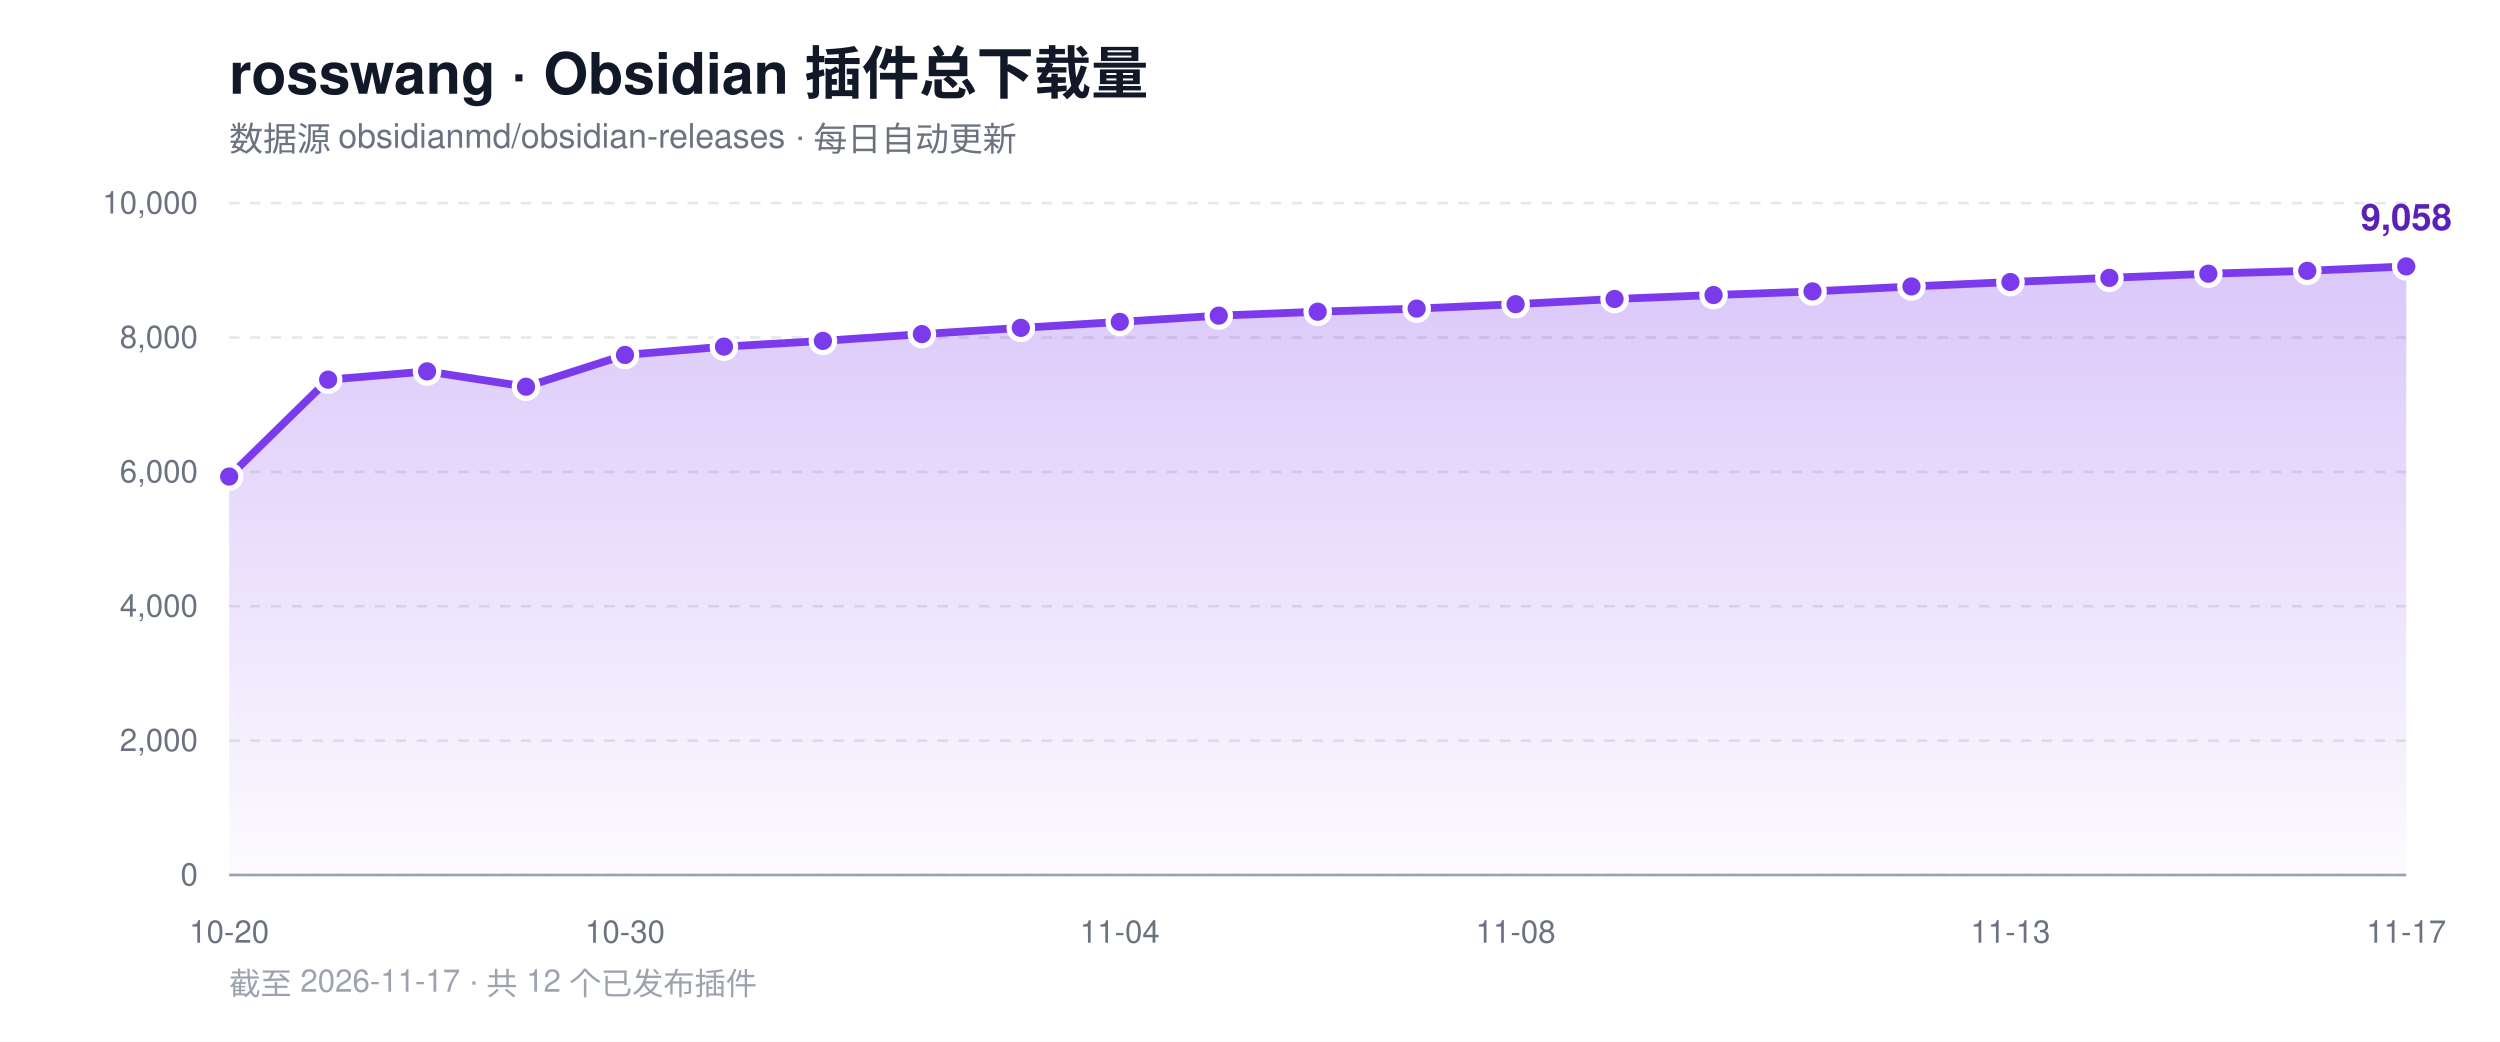
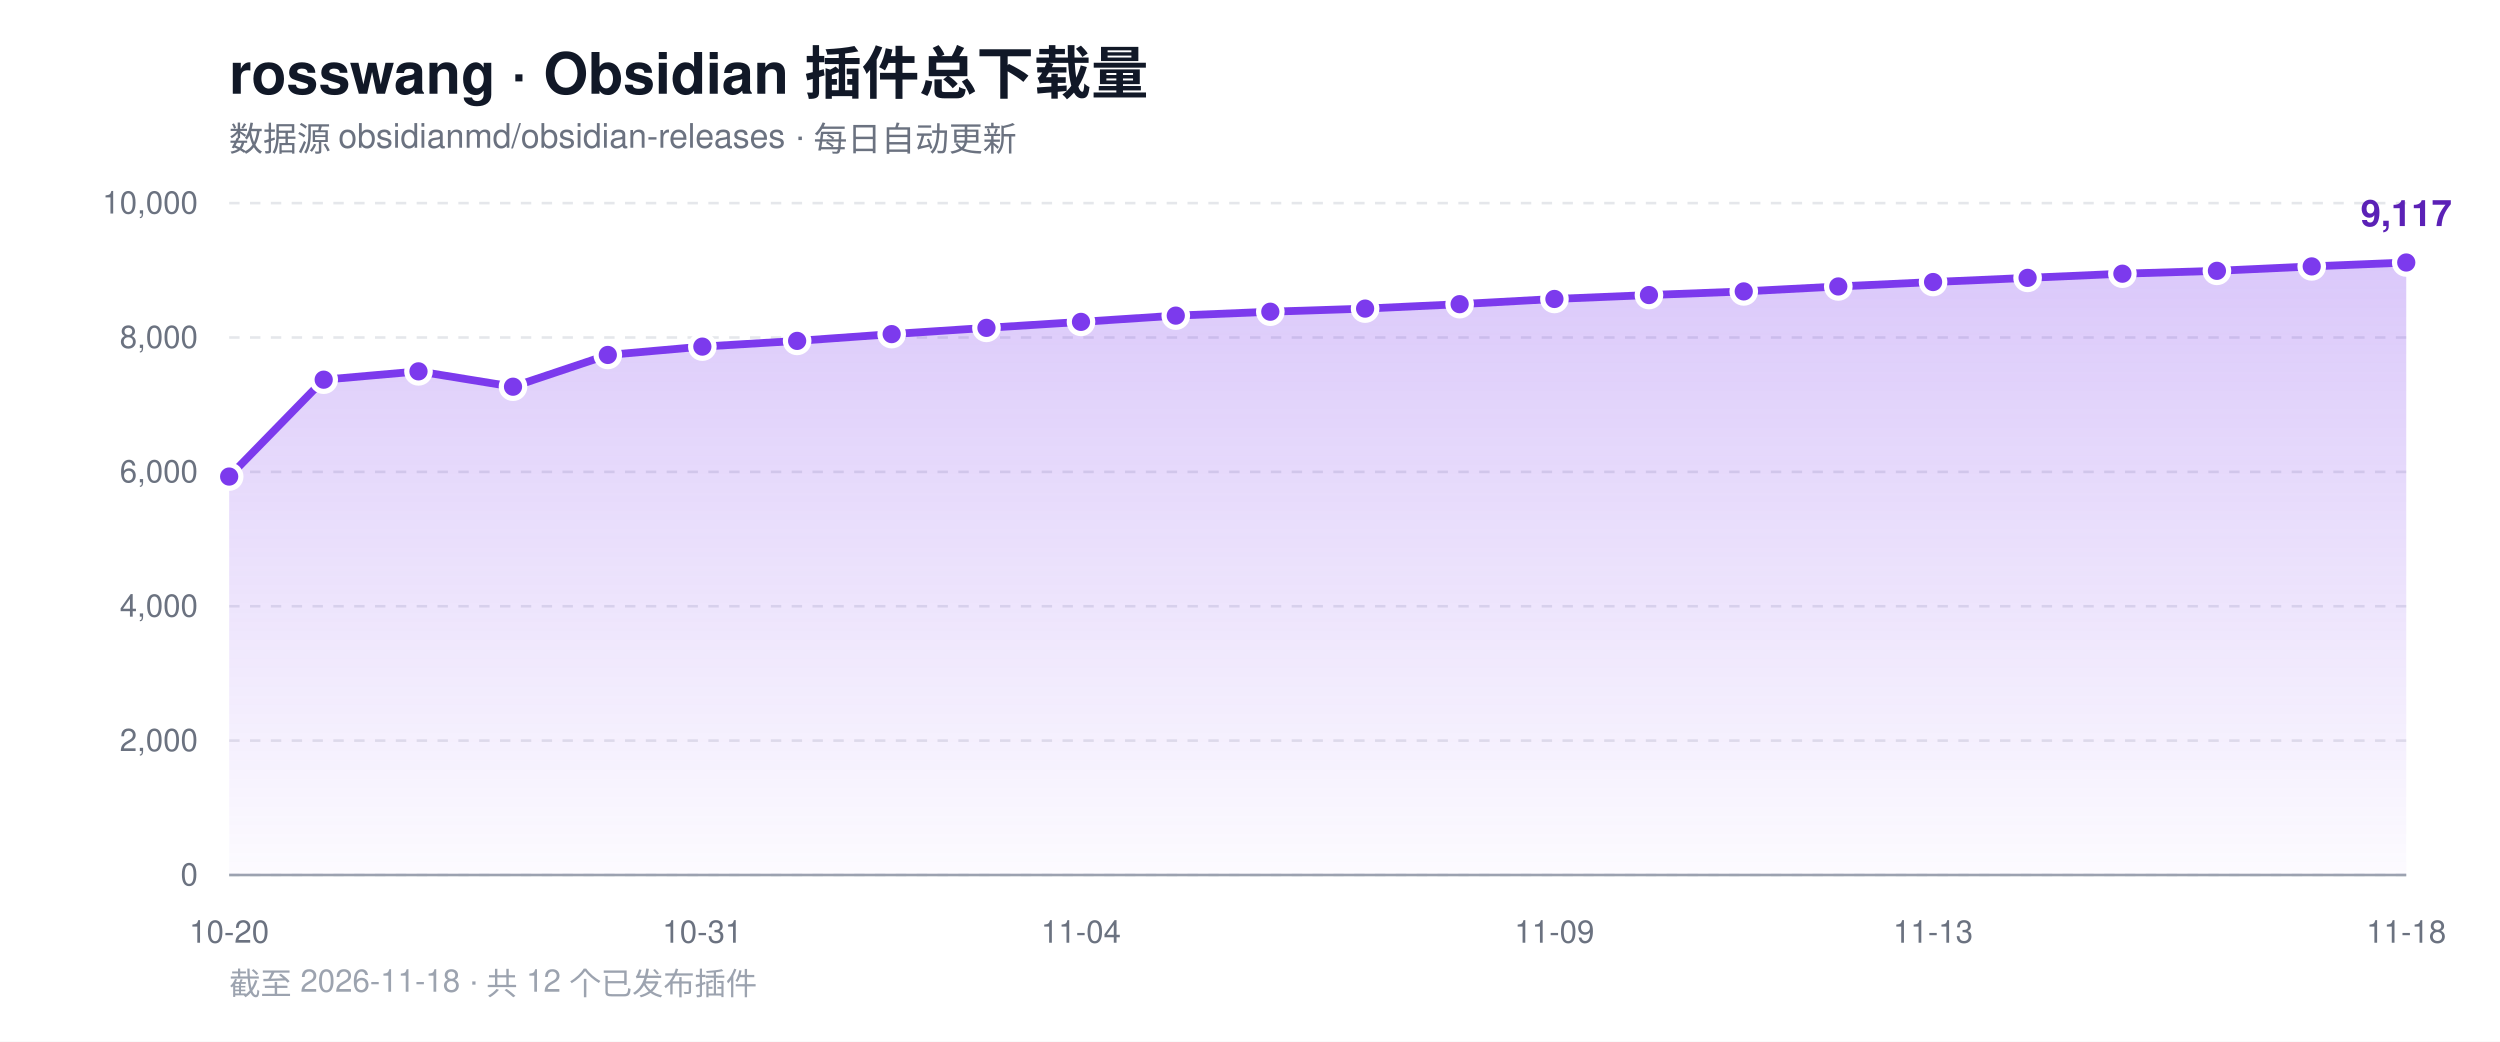
<svg xmlns="http://www.w3.org/2000/svg" width="960" height="400" viewBox="0 0 960 400" role="img" aria-label="rosswang Obsidian 插件总下载量趋势">
  <defs>
    <linearGradient id="area" x1="0" y1="0" x2="0" y2="1">
      <stop offset="0%" stop-color="#7c3aed" stop-opacity="0.28" />
      <stop offset="100%" stop-color="#7c3aed" stop-opacity="0.02" />
    </linearGradient>
  </defs>
  <rect width="960" height="400" fill="#ffffff" />
  <text x="88" y="36" font-family="-apple-system, BlinkMacSystemFont, 'Segoe UI', Helvetica, Arial, sans-serif" font-size="22" font-weight="700" fill="#111827">rosswang · Obsidian 插件总下载量</text>
  <text x="88" y="58" font-family="-apple-system, BlinkMacSystemFont, 'Segoe UI', Helvetica, Arial, sans-serif" font-size="13" fill="#6b7280">数据源 obsidianmd/obsidian-releases · 每日自动更新</text>
  <line x1="88" y1="336.0" x2="924" y2="336.0" stroke="#e5e7eb" stroke-width="1" stroke-dasharray="4 4" />
  <text x="76" y="340.0" text-anchor="end" font-family="-apple-system, BlinkMacSystemFont, 'Segoe UI', Helvetica, Arial, sans-serif" font-size="12" fill="#6b7280">0</text>
  <line x1="88" y1="284.4" x2="924" y2="284.4" stroke="#e5e7eb" stroke-width="1" stroke-dasharray="4 4" />
  <text x="76" y="288.4" text-anchor="end" font-family="-apple-system, BlinkMacSystemFont, 'Segoe UI', Helvetica, Arial, sans-serif" font-size="12" fill="#6b7280">2,000</text>
  <line x1="88" y1="232.8" x2="924" y2="232.8" stroke="#e5e7eb" stroke-width="1" stroke-dasharray="4 4" />
  <text x="76" y="236.8" text-anchor="end" font-family="-apple-system, BlinkMacSystemFont, 'Segoe UI', Helvetica, Arial, sans-serif" font-size="12" fill="#6b7280">4,000</text>
  <line x1="88" y1="181.2" x2="924" y2="181.2" stroke="#e5e7eb" stroke-width="1" stroke-dasharray="4 4" />
  <text x="76" y="185.2" text-anchor="end" font-family="-apple-system, BlinkMacSystemFont, 'Segoe UI', Helvetica, Arial, sans-serif" font-size="12" fill="#6b7280">6,000</text>
  <line x1="88" y1="129.6" x2="924" y2="129.6" stroke="#e5e7eb" stroke-width="1" stroke-dasharray="4 4" />
  <text x="76" y="133.6" text-anchor="end" font-family="-apple-system, BlinkMacSystemFont, 'Segoe UI', Helvetica, Arial, sans-serif" font-size="12" fill="#6b7280">8,000</text>
  <line x1="88" y1="78.0" x2="924" y2="78.0" stroke="#e5e7eb" stroke-width="1" stroke-dasharray="4 4" />
  <text x="76" y="82.0" text-anchor="end" font-family="-apple-system, BlinkMacSystemFont, 'Segoe UI', Helvetica, Arial, sans-serif" font-size="12" fill="#6b7280">10,000</text>
  <line x1="88" y1="336" x2="924" y2="336" stroke="#9ca3af" stroke-width="1" />
-   <path d="M 88.0 336.0 L 88.0 183.0 L 126.0 145.8 L 164.0 142.6 L 202.0 148.5 L 240.0 136.3 L 278.0 133.1 L 316.0 130.9 L 354.0 128.3 L 392.0 125.9 L 430.0 123.6 L 468.0 121.2 L 506.0 119.7 L 544.0 118.5 L 582.0 116.8 L 620.0 114.8 L 658.0 113.3 L 696.0 111.9 L 734.0 110.0 L 772.0 108.3 L 810.0 106.7 L 848.0 105.1 L 886.0 104.0 L 924.0 102.3 L 924.0 336.0 Z" fill="url(#area)" />
-   <polyline points="88.0,183.0 126.0,145.8 164.0,142.6 202.0,148.5 240.0,136.3 278.0,133.1 316.0,130.9 354.0,128.3 392.0,125.9 430.0,123.6 468.0,121.2 506.0,119.7 544.0,118.5 582.0,116.8 620.0,114.8 658.0,113.3 696.0,111.9 734.0,110.0 772.0,108.3 810.0,106.7 848.0,105.1 886.0,104.0 924.0,102.3" fill="none" stroke="#7c3aed" stroke-width="3" stroke-linejoin="round" stroke-linecap="round" />
+   <path d="M 88.0 336.0 L 88.0 183.0 L 124.3 145.8 L 160.7 142.6 L 197.0 148.5 L 233.4 136.3 L 269.7 133.1 L 306.1 130.9 L 342.4 128.3 L 378.8 125.9 L 415.1 123.6 L 451.5 121.2 L 487.8 119.7 L 524.2 118.5 L 560.5 116.8 L 596.9 114.8 L 633.2 113.3 L 669.6 111.9 L 705.9 110.0 L 742.3 108.3 L 778.6 106.7 L 815.0 105.1 L 851.3 104.0 L 887.7 102.3 L 924.0 100.8 L 924.0 336.0 Z" fill="url(#area)" />
+   <polyline points="88.0,183.0 124.3,145.8 160.7,142.6 197.0,148.5 233.4,136.3 269.7,133.1 306.1,130.9 342.4,128.3 378.8,125.9 415.1,123.6 451.5,121.2 487.8,119.7 524.2,118.5 560.5,116.8 596.9,114.8 633.2,113.3 669.6,111.9 705.9,110.0 742.3,108.3 778.6,106.7 815.0,105.1 851.3,104.0 887.7,102.3 924.0,100.8" fill="none" stroke="#7c3aed" stroke-width="3" stroke-linejoin="round" stroke-linecap="round" />
  <circle cx="88.0" cy="183.0" r="4.5" fill="#7c3aed" stroke="#ffffff" stroke-width="2" />
-   <circle cx="126.0" cy="145.8" r="4.5" fill="#7c3aed" stroke="#ffffff" stroke-width="2" />
-   <circle cx="164.0" cy="142.6" r="4.5" fill="#7c3aed" stroke="#ffffff" stroke-width="2" />
-   <circle cx="202.0" cy="148.5" r="4.5" fill="#7c3aed" stroke="#ffffff" stroke-width="2" />
-   <circle cx="240.0" cy="136.3" r="4.5" fill="#7c3aed" stroke="#ffffff" stroke-width="2" />
-   <circle cx="278.0" cy="133.1" r="4.5" fill="#7c3aed" stroke="#ffffff" stroke-width="2" />
-   <circle cx="316.0" cy="130.9" r="4.5" fill="#7c3aed" stroke="#ffffff" stroke-width="2" />
-   <circle cx="354.0" cy="128.3" r="4.5" fill="#7c3aed" stroke="#ffffff" stroke-width="2" />
-   <circle cx="392.0" cy="125.9" r="4.5" fill="#7c3aed" stroke="#ffffff" stroke-width="2" />
-   <circle cx="430.0" cy="123.6" r="4.5" fill="#7c3aed" stroke="#ffffff" stroke-width="2" />
-   <circle cx="468.0" cy="121.2" r="4.5" fill="#7c3aed" stroke="#ffffff" stroke-width="2" />
-   <circle cx="506.0" cy="119.7" r="4.5" fill="#7c3aed" stroke="#ffffff" stroke-width="2" />
-   <circle cx="544.0" cy="118.5" r="4.5" fill="#7c3aed" stroke="#ffffff" stroke-width="2" />
-   <circle cx="582.0" cy="116.8" r="4.5" fill="#7c3aed" stroke="#ffffff" stroke-width="2" />
-   <circle cx="620.0" cy="114.8" r="4.5" fill="#7c3aed" stroke="#ffffff" stroke-width="2" />
-   <circle cx="658.0" cy="113.3" r="4.5" fill="#7c3aed" stroke="#ffffff" stroke-width="2" />
-   <circle cx="696.0" cy="111.9" r="4.5" fill="#7c3aed" stroke="#ffffff" stroke-width="2" />
-   <circle cx="734.0" cy="110.0" r="4.5" fill="#7c3aed" stroke="#ffffff" stroke-width="2" />
-   <circle cx="772.0" cy="108.3" r="4.5" fill="#7c3aed" stroke="#ffffff" stroke-width="2" />
-   <circle cx="810.0" cy="106.7" r="4.5" fill="#7c3aed" stroke="#ffffff" stroke-width="2" />
-   <circle cx="848.0" cy="105.1" r="4.5" fill="#7c3aed" stroke="#ffffff" stroke-width="2" />
-   <circle cx="886.0" cy="104.0" r="4.5" fill="#7c3aed" stroke="#ffffff" stroke-width="2" />
-   <circle cx="924.0" cy="102.3" r="4.5" fill="#7c3aed" stroke="#ffffff" stroke-width="2" />
-   <text x="924.0" y="88.3" text-anchor="middle" font-family="-apple-system, BlinkMacSystemFont, 'Segoe UI', Helvetica, Arial, sans-serif" font-size="14" font-weight="700" fill="#5b21b6">9,058</text>
+   <circle cx="124.3" cy="145.8" r="4.5" fill="#7c3aed" stroke="#ffffff" stroke-width="2" />
+   <circle cx="160.7" cy="142.6" r="4.5" fill="#7c3aed" stroke="#ffffff" stroke-width="2" />
+   <circle cx="197.0" cy="148.5" r="4.5" fill="#7c3aed" stroke="#ffffff" stroke-width="2" />
+   <circle cx="233.4" cy="136.3" r="4.5" fill="#7c3aed" stroke="#ffffff" stroke-width="2" />
+   <circle cx="269.7" cy="133.1" r="4.5" fill="#7c3aed" stroke="#ffffff" stroke-width="2" />
+   <circle cx="306.1" cy="130.9" r="4.5" fill="#7c3aed" stroke="#ffffff" stroke-width="2" />
+   <circle cx="342.4" cy="128.3" r="4.5" fill="#7c3aed" stroke="#ffffff" stroke-width="2" />
+   <circle cx="378.8" cy="125.9" r="4.5" fill="#7c3aed" stroke="#ffffff" stroke-width="2" />
+   <circle cx="415.1" cy="123.6" r="4.5" fill="#7c3aed" stroke="#ffffff" stroke-width="2" />
+   <circle cx="451.5" cy="121.2" r="4.5" fill="#7c3aed" stroke="#ffffff" stroke-width="2" />
+   <circle cx="487.8" cy="119.7" r="4.5" fill="#7c3aed" stroke="#ffffff" stroke-width="2" />
+   <circle cx="524.2" cy="118.5" r="4.5" fill="#7c3aed" stroke="#ffffff" stroke-width="2" />
+   <circle cx="560.5" cy="116.8" r="4.5" fill="#7c3aed" stroke="#ffffff" stroke-width="2" />
+   <circle cx="596.9" cy="114.8" r="4.5" fill="#7c3aed" stroke="#ffffff" stroke-width="2" />
+   <circle cx="633.2" cy="113.3" r="4.5" fill="#7c3aed" stroke="#ffffff" stroke-width="2" />
+   <circle cx="669.6" cy="111.9" r="4.5" fill="#7c3aed" stroke="#ffffff" stroke-width="2" />
+   <circle cx="705.9" cy="110.0" r="4.5" fill="#7c3aed" stroke="#ffffff" stroke-width="2" />
+   <circle cx="742.3" cy="108.3" r="4.5" fill="#7c3aed" stroke="#ffffff" stroke-width="2" />
+   <circle cx="778.6" cy="106.7" r="4.5" fill="#7c3aed" stroke="#ffffff" stroke-width="2" />
+   <circle cx="815.0" cy="105.1" r="4.5" fill="#7c3aed" stroke="#ffffff" stroke-width="2" />
+   <circle cx="851.3" cy="104.0" r="4.5" fill="#7c3aed" stroke="#ffffff" stroke-width="2" />
+   <circle cx="887.7" cy="102.3" r="4.5" fill="#7c3aed" stroke="#ffffff" stroke-width="2" />
+   <circle cx="924.0" cy="100.8" r="4.5" fill="#7c3aed" stroke="#ffffff" stroke-width="2" />
+   <text x="924.0" y="86.8" text-anchor="middle" font-family="-apple-system, BlinkMacSystemFont, 'Segoe UI', Helvetica, Arial, sans-serif" font-size="14" font-weight="700" fill="#5b21b6">9,117</text>
  <text x="88.0" y="362" text-anchor="middle" font-family="-apple-system, BlinkMacSystemFont, 'Segoe UI', Helvetica, Arial, sans-serif" font-size="12" fill="#6b7280">10-20</text>
-   <text x="240.0" y="362" text-anchor="middle" font-family="-apple-system, BlinkMacSystemFont, 'Segoe UI', Helvetica, Arial, sans-serif" font-size="12" fill="#6b7280">10-30</text>
-   <text x="430.0" y="362" text-anchor="middle" font-family="-apple-system, BlinkMacSystemFont, 'Segoe UI', Helvetica, Arial, sans-serif" font-size="12" fill="#6b7280">11-04</text>
-   <text x="582.0" y="362" text-anchor="middle" font-family="-apple-system, BlinkMacSystemFont, 'Segoe UI', Helvetica, Arial, sans-serif" font-size="12" fill="#6b7280">11-08</text>
-   <text x="772.0" y="362" text-anchor="middle" font-family="-apple-system, BlinkMacSystemFont, 'Segoe UI', Helvetica, Arial, sans-serif" font-size="12" fill="#6b7280">11-13</text>
-   <text x="924.0" y="362" text-anchor="middle" font-family="-apple-system, BlinkMacSystemFont, 'Segoe UI', Helvetica, Arial, sans-serif" font-size="12" fill="#6b7280">11-17</text>
-   <text x="88" y="382" font-family="-apple-system, BlinkMacSystemFont, 'Segoe UI', Helvetica, Arial, sans-serif" font-size="12" fill="#9ca3af">截至 2026-11-17 · 共 12 个已发布插件</text>
+   <text x="269.7" y="362" text-anchor="middle" font-family="-apple-system, BlinkMacSystemFont, 'Segoe UI', Helvetica, Arial, sans-serif" font-size="12" fill="#6b7280">10-31</text>
+   <text x="415.1" y="362" text-anchor="middle" font-family="-apple-system, BlinkMacSystemFont, 'Segoe UI', Helvetica, Arial, sans-serif" font-size="12" fill="#6b7280">11-04</text>
+   <text x="596.9" y="362" text-anchor="middle" font-family="-apple-system, BlinkMacSystemFont, 'Segoe UI', Helvetica, Arial, sans-serif" font-size="12" fill="#6b7280">11-09</text>
+   <text x="742.3" y="362" text-anchor="middle" font-family="-apple-system, BlinkMacSystemFont, 'Segoe UI', Helvetica, Arial, sans-serif" font-size="12" fill="#6b7280">11-13</text>
+   <text x="924.0" y="362" text-anchor="middle" font-family="-apple-system, BlinkMacSystemFont, 'Segoe UI', Helvetica, Arial, sans-serif" font-size="12" fill="#6b7280">11-18</text>
+   <text x="88" y="382" font-family="-apple-system, BlinkMacSystemFont, 'Segoe UI', Helvetica, Arial, sans-serif" font-size="12" fill="#9ca3af">截至 2026-11-18 · 共 12 个已发布插件</text>
</svg>
